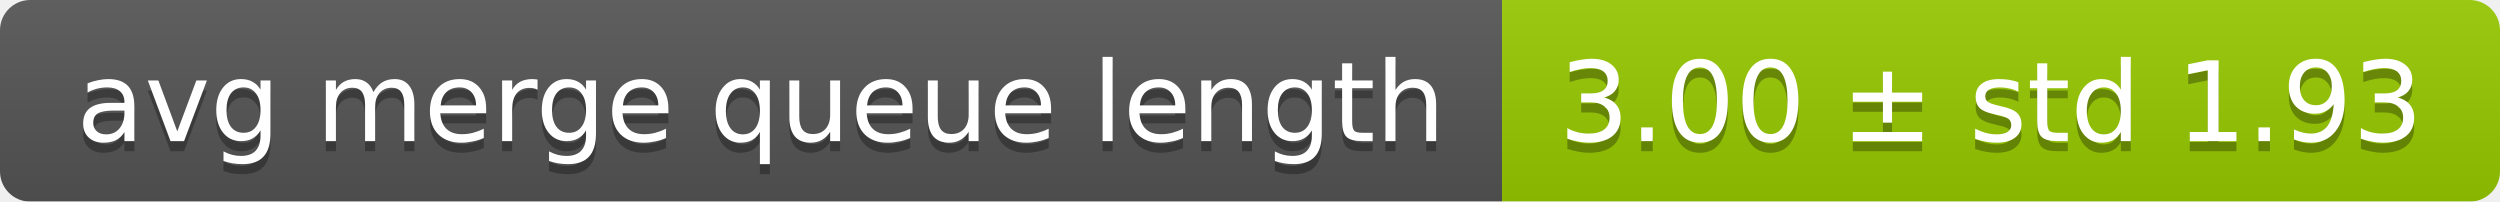
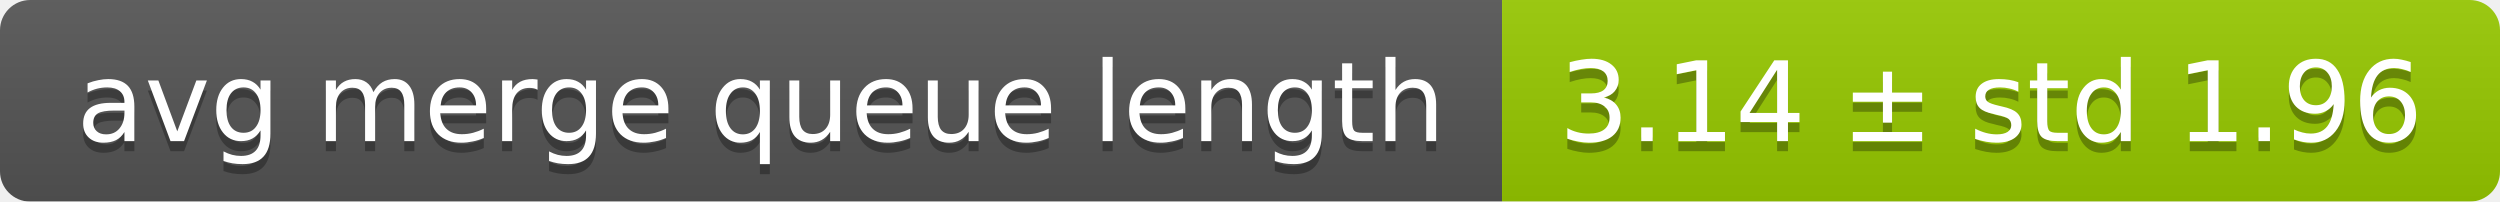
<svg xmlns="http://www.w3.org/2000/svg" width="248" height="20">
  <linearGradient id="smooth" x2="0" y2="100%">
    <stop offset="0" stop-color="#bbb" stop-opacity=".1" />
    <stop offset="1" stop-opacity=".1" />
  </linearGradient>
  <mask id="round">
    <rect width="248" height="20" rx="3" fill="#fff" />
  </mask>
  <g mask="url(#round)">
    <rect width="149" height="20" fill="#555" />
    <rect x="149" width="99" height="20" fill="#97ca00" />
    <rect width="248" height="20" fill="url(#smooth)" />
  </g>
  <g fill="#fff" text-anchor="middle" font-family="DejaVu Sans,Verdana,Geneva,sans-serif" font-size="11">
    <text x="75.5" y="15" fill="#010101" fill-opacity=".3">avg merge queue length</text>
    <text x="75.5" y="14">avg merge queue length</text>
-     <text x="197.5" y="15" fill="#010101" fill-opacity=".3">3.00 ± std 1.93</text>
-     <text x="197.5" y="14">3.00 ± std 1.93</text>
+     <text x="197.5" y="15" fill="#010101" fill-opacity=".3">3.14 ± std 1.96</text>
+     <text x="197.5" y="14">3.14 ± std 1.96</text>
  </g>
</svg>
